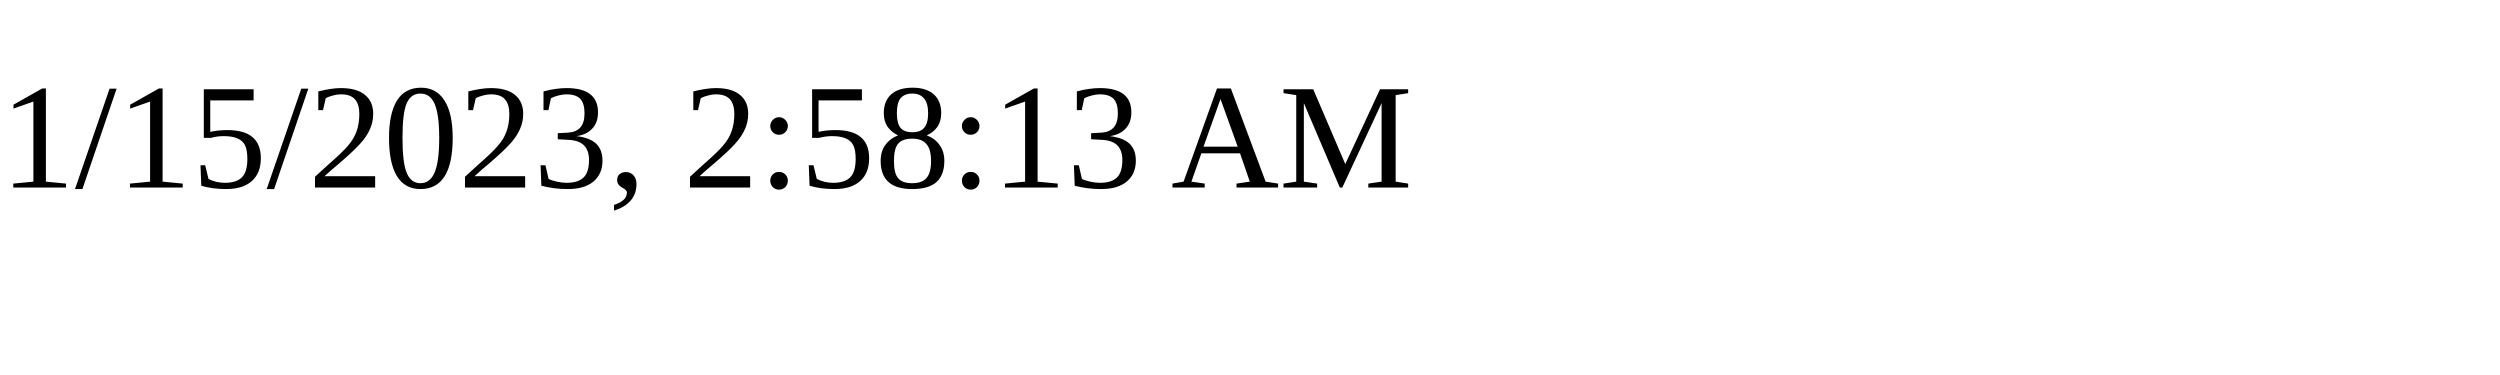
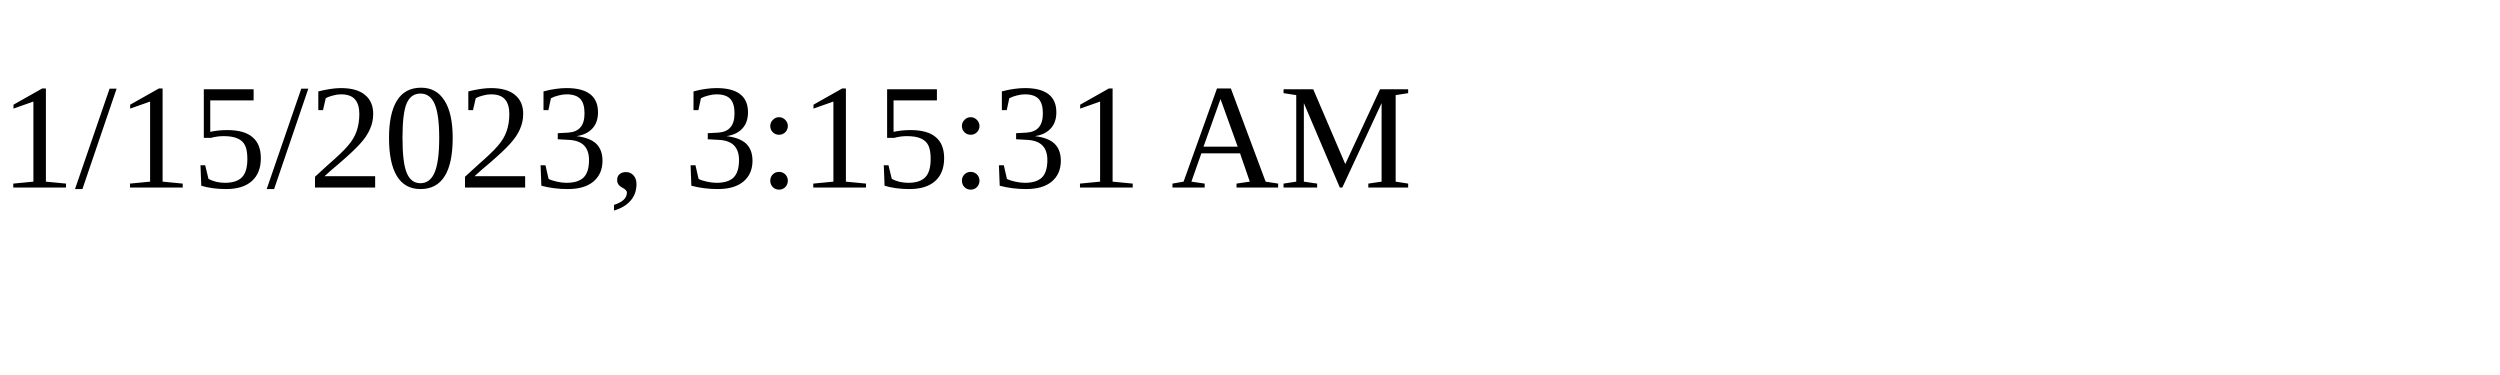
<svg xmlns="http://www.w3.org/2000/svg" height="30" width="200">
-   <text x="0" y="15">1/15/2023, 2:58:13 AM</text>
+   <text x="0" y="15">1/15/2023, 3:15:31 AM</text>
</svg>
